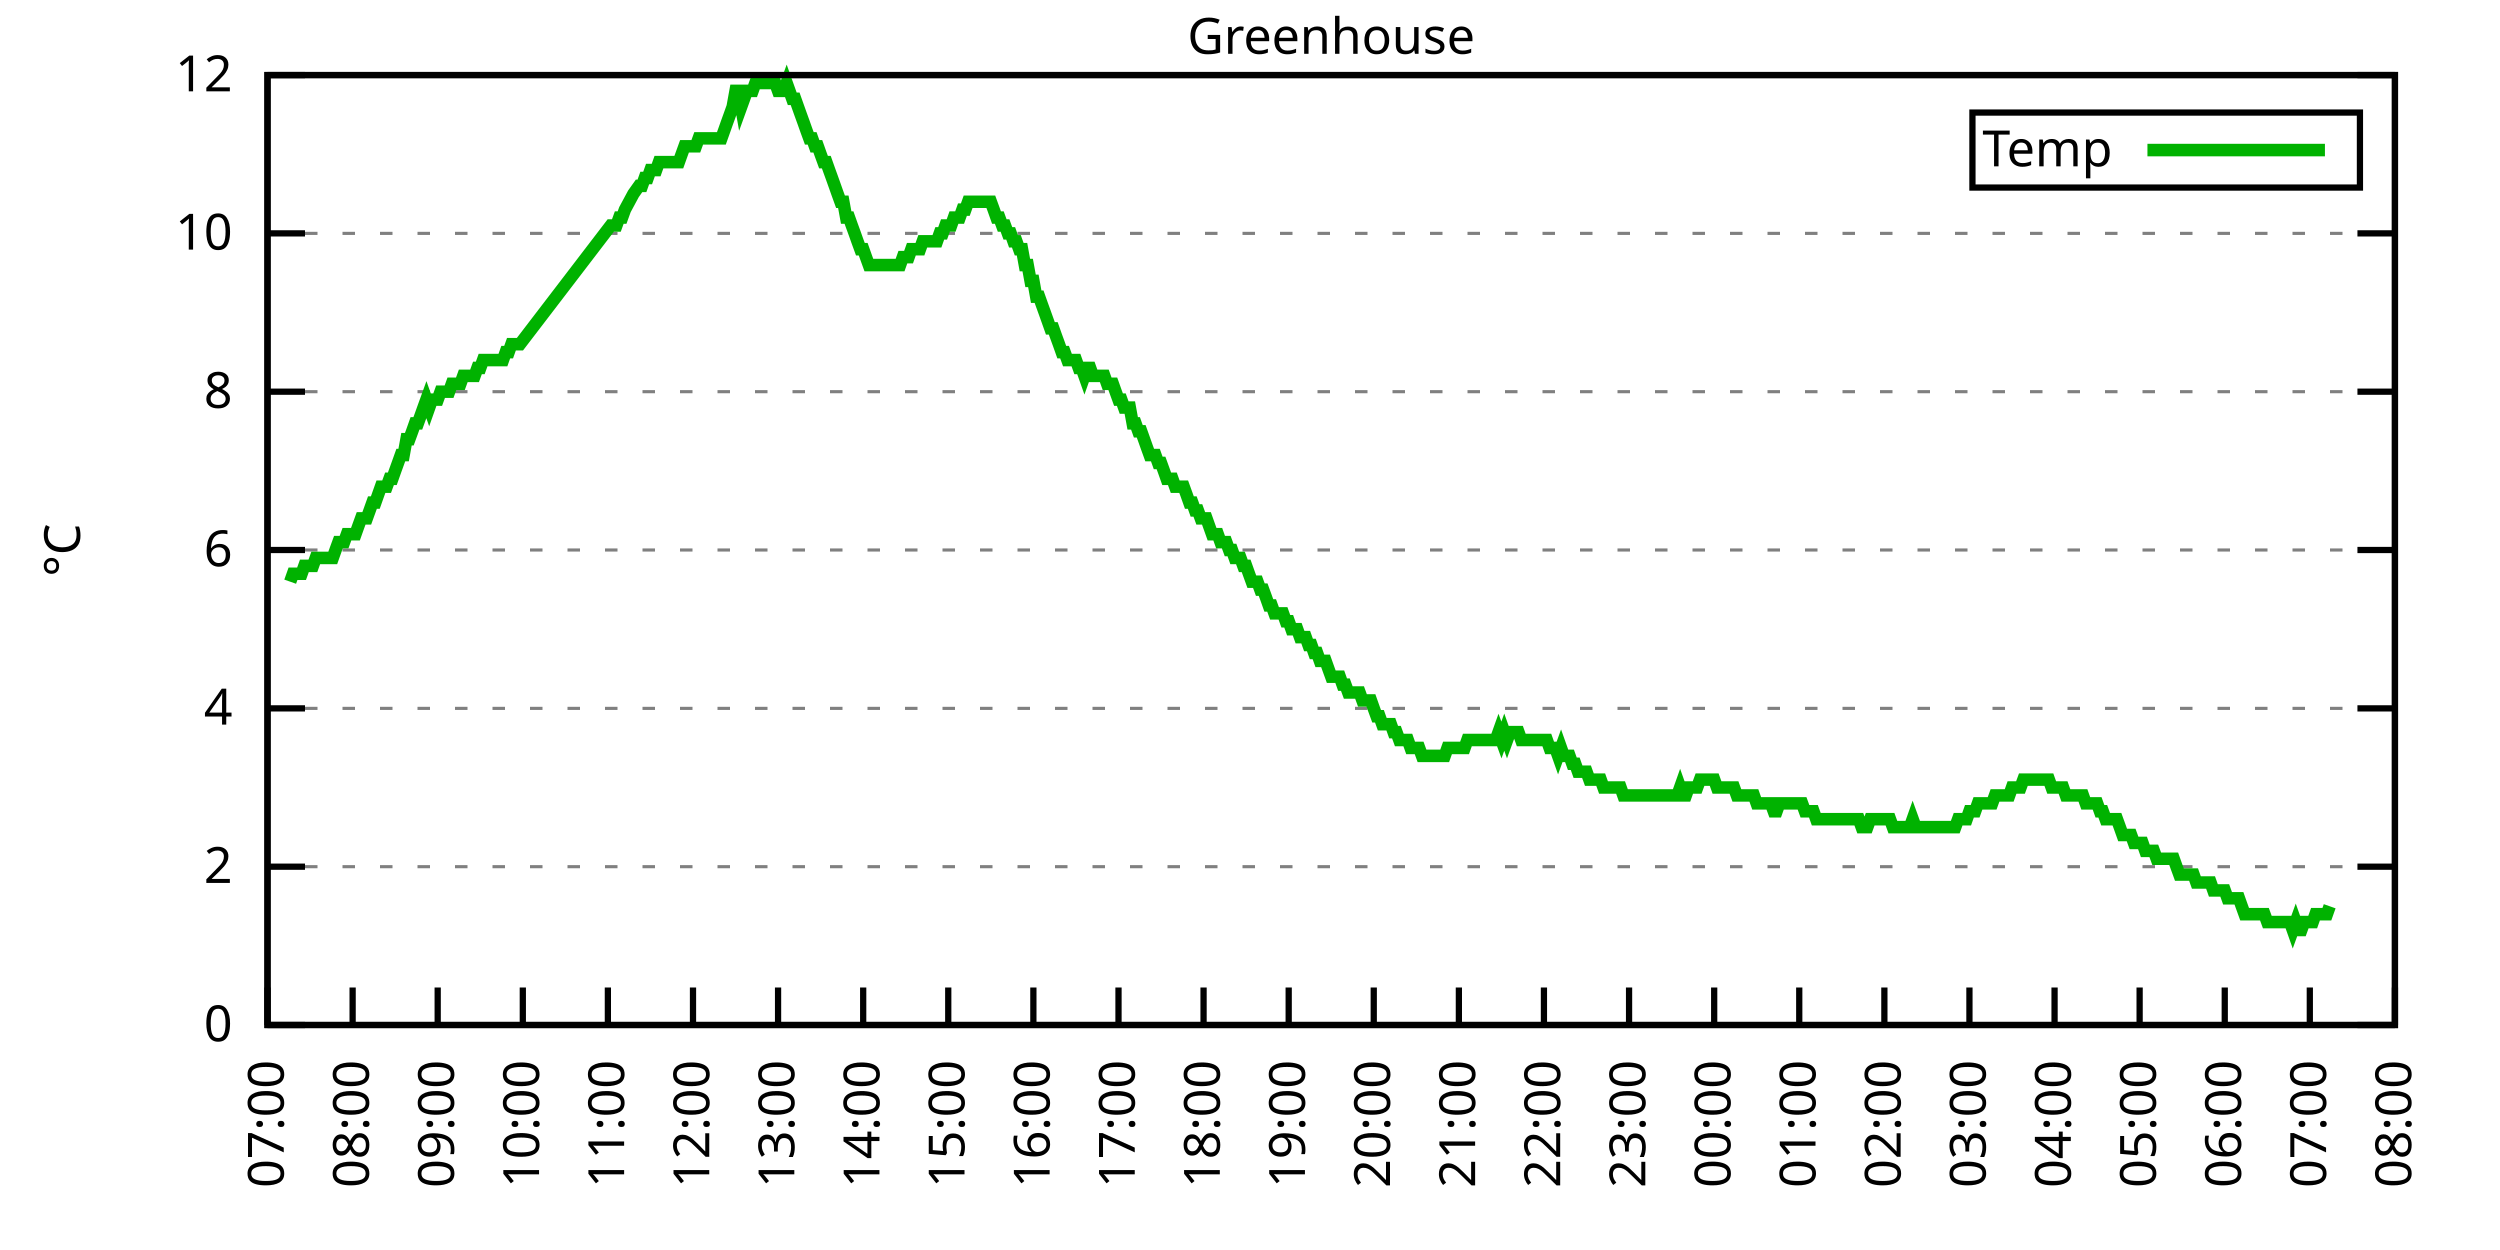
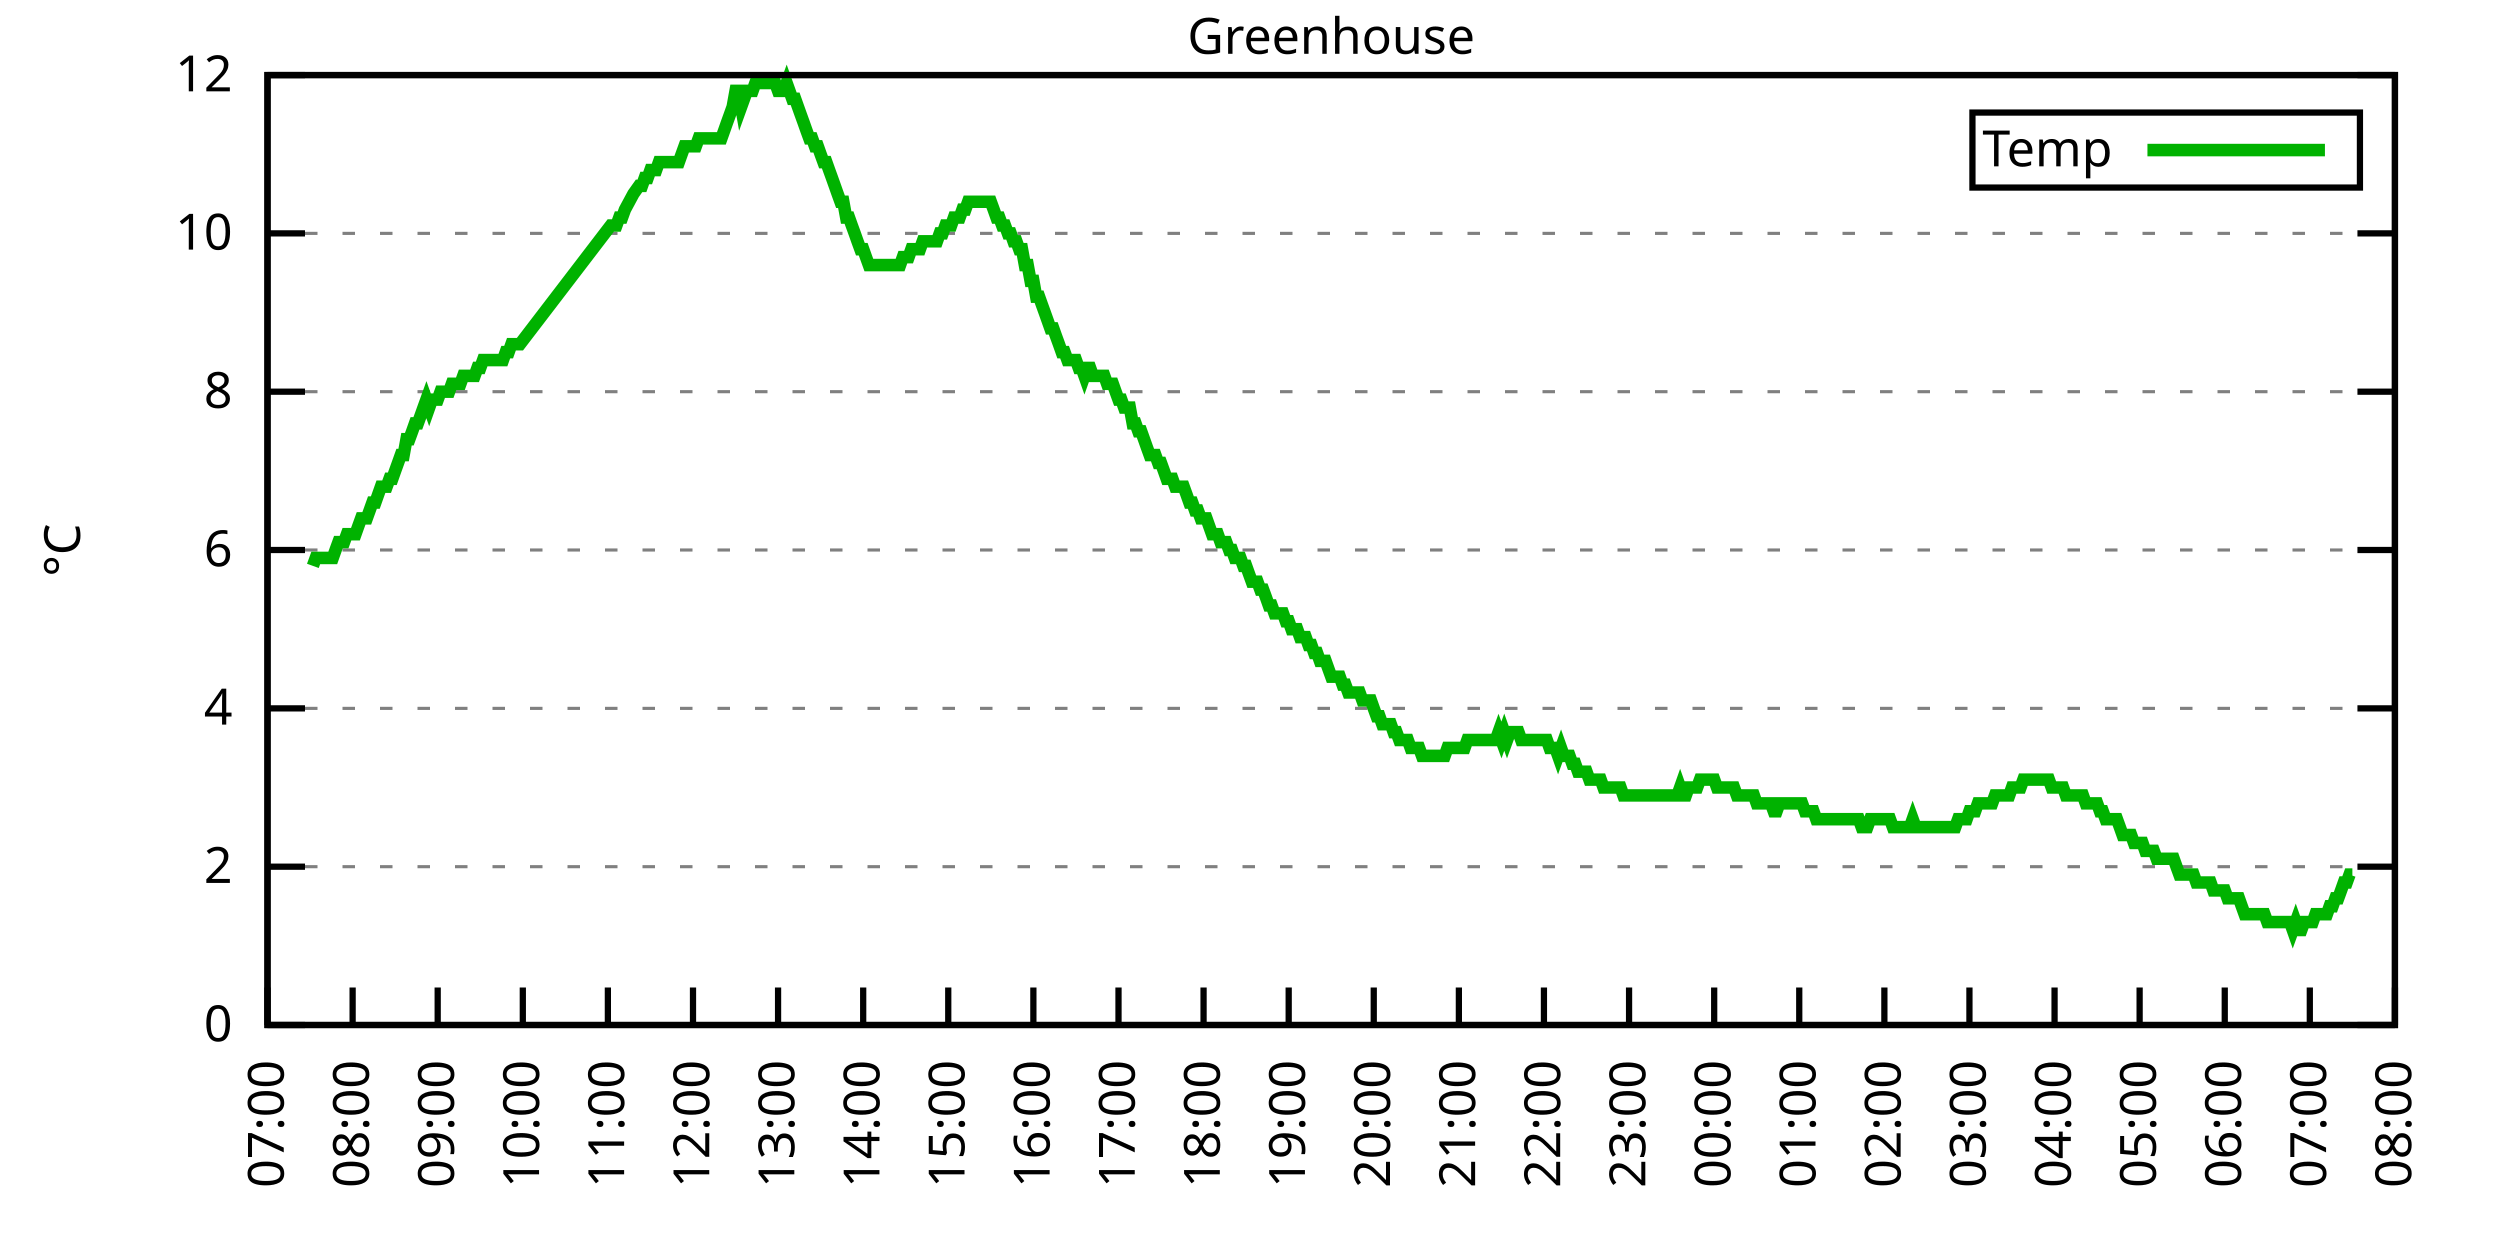
<svg xmlns="http://www.w3.org/2000/svg" xmlns:xlink="http://www.w3.org/1999/xlink" width="400" height="200" viewBox="0 0 400 200">
  <g id="gnuplot_canvas">
    <rect x="0" y="0" width="400" height="200" fill="none" />
    <defs>
      <circle id="gpDot" r="0.5" stroke-width="0.5" stroke="currentColor" />
      <path id="gpPt0" stroke-width="0.333" stroke="currentColor" d="M-1,0 h2 M0,-1 v2" />
      <path id="gpPt1" stroke-width="0.333" stroke="currentColor" d="M-1,-1 L1,1 M1,-1 L-1,1" />
      <path id="gpPt2" stroke-width="0.333" stroke="currentColor" d="M-1,0 L1,0 M0,-1 L0,1 M-1,-1 L1,1 M-1,1 L1,-1" />
      <rect id="gpPt3" stroke-width="0.333" stroke="currentColor" x="-1" y="-1" width="2" height="2" />
      <rect id="gpPt4" stroke-width="0.333" stroke="currentColor" fill="currentColor" x="-1" y="-1" width="2" height="2" />
      <circle id="gpPt5" stroke-width="0.333" stroke="currentColor" cx="0" cy="0" r="1" />
      <use xlink:href="#gpPt5" id="gpPt6" fill="currentColor" stroke="none" />
      <path id="gpPt7" stroke-width="0.333" stroke="currentColor" d="M0,-1.33 L-1.33,0.67 L1.33,0.67 z" />
      <use xlink:href="#gpPt7" id="gpPt8" fill="currentColor" stroke="none" />
      <use xlink:href="#gpPt7" id="gpPt9" stroke="currentColor" transform="rotate(180)" />
      <use xlink:href="#gpPt9" id="gpPt10" fill="currentColor" stroke="none" />
      <use xlink:href="#gpPt3" id="gpPt11" stroke="currentColor" transform="rotate(45)" />
      <use xlink:href="#gpPt11" id="gpPt12" fill="currentColor" stroke="none" />
      <path id="gpPt13" stroke-width="0.333" stroke="currentColor" d="M0,1.330 L1.265,0.411 L0.782,-1.067 L-0.782,-1.076 L-1.265,0.411 z" />
      <use xlink:href="#gpPt13" id="gpPt14" fill="currentColor" stroke="none" />
      <filter id="textbox" filterUnits="objectBoundingBox" x="0" y="0" height="1" width="1">
        <feFlood flood-color="white" flood-opacity="1" result="bgnd" />
        <feComposite in="SourceGraphic" in2="bgnd" operator="atop" />
      </filter>
      <filter id="greybox" filterUnits="objectBoundingBox" x="0" y="0" height="1" width="1">
        <feFlood flood-color="lightgrey" flood-opacity="1" result="grey" />
        <feComposite in="SourceGraphic" in2="grey" operator="atop" />
      </filter>
    </defs>
    <g fill="none" color="white" stroke="currentColor" stroke-width="1.00" stroke-linecap="butt" stroke-linejoin="miter">
</g>
    <g fill="none" color="black" stroke="currentColor" stroke-width="1.00" stroke-linecap="butt" stroke-linejoin="miter">
      <g stroke="none" shape-rendering="crispEdges">
        <polygon fill="rgb(255, 255, 255)" points="42.80,164.00 383.18,164.00 383.18,12.02 42.80,12.02 " />
      </g>
    </g>
    <g fill="none" color="black" stroke="currentColor" stroke-width="1.00" stroke-linecap="butt" stroke-linejoin="miter">
</g>
    <g fill="none" color="black" stroke="black" stroke-width="0.50" stroke-linecap="butt" stroke-linejoin="miter">
</g>
    <g fill="none" color="gray" stroke="currentColor" stroke-width="0.50" stroke-linecap="butt" stroke-linejoin="miter">
      <path stroke="gray" stroke-dasharray="2,4" class="gridline" d="M42.80,164.00 L383.19,164.00  " />
    </g>
    <g fill="none" color="gray" stroke="gray" stroke-width="1.00" stroke-linecap="butt" stroke-linejoin="miter">
</g>
    <g fill="none" color="black" stroke="currentColor" stroke-width="1.00" stroke-linecap="butt" stroke-linejoin="miter">
      <path stroke="black" d="M42.80,164.00 L48.80,164.00 M383.19,164.00 L377.19,164.00  " />
      <g transform="translate(37.20,166.60)" stroke="none" fill="black" font-family="Sans" font-size="8.00" text-anchor="end">
        <text>
          <tspan font-family="Sans"> 0</tspan>
        </text>
      </g>
    </g>
    <g fill="none" color="black" stroke="currentColor" stroke-width="1.00" stroke-linecap="butt" stroke-linejoin="miter">
</g>
    <g fill="none" color="black" stroke="black" stroke-width="0.50" stroke-linecap="butt" stroke-linejoin="miter">
</g>
    <g fill="none" color="gray" stroke="currentColor" stroke-width="0.50" stroke-linecap="butt" stroke-linejoin="miter">
      <path stroke="gray" stroke-dasharray="2,4" class="gridline" d="M42.80,138.67 L383.19,138.67  " />
    </g>
    <g fill="none" color="gray" stroke="gray" stroke-width="1.00" stroke-linecap="butt" stroke-linejoin="miter">
</g>
    <g fill="none" color="black" stroke="currentColor" stroke-width="1.00" stroke-linecap="butt" stroke-linejoin="miter">
      <path stroke="black" d="M42.80,138.67 L48.80,138.67 M383.19,138.67 L377.19,138.67  " />
      <g transform="translate(37.20,141.27)" stroke="none" fill="black" font-family="Sans" font-size="8.00" text-anchor="end">
        <text>
          <tspan font-family="Sans"> 2</tspan>
        </text>
      </g>
    </g>
    <g fill="none" color="black" stroke="currentColor" stroke-width="1.00" stroke-linecap="butt" stroke-linejoin="miter">
</g>
    <g fill="none" color="black" stroke="black" stroke-width="0.50" stroke-linecap="butt" stroke-linejoin="miter">
</g>
    <g fill="none" color="gray" stroke="currentColor" stroke-width="0.50" stroke-linecap="butt" stroke-linejoin="miter">
      <path stroke="gray" stroke-dasharray="2,4" class="gridline" d="M42.80,113.34 L383.19,113.34  " />
    </g>
    <g fill="none" color="gray" stroke="gray" stroke-width="1.00" stroke-linecap="butt" stroke-linejoin="miter">
</g>
    <g fill="none" color="black" stroke="currentColor" stroke-width="1.00" stroke-linecap="butt" stroke-linejoin="miter">
      <path stroke="black" d="M42.80,113.34 L48.80,113.34 M383.19,113.34 L377.19,113.34  " />
      <g transform="translate(37.20,115.94)" stroke="none" fill="black" font-family="Sans" font-size="8.00" text-anchor="end">
        <text>
          <tspan font-family="Sans"> 4</tspan>
        </text>
      </g>
    </g>
    <g fill="none" color="black" stroke="currentColor" stroke-width="1.00" stroke-linecap="butt" stroke-linejoin="miter">
</g>
    <g fill="none" color="black" stroke="black" stroke-width="0.50" stroke-linecap="butt" stroke-linejoin="miter">
</g>
    <g fill="none" color="gray" stroke="currentColor" stroke-width="0.50" stroke-linecap="butt" stroke-linejoin="miter">
      <path stroke="gray" stroke-dasharray="2,4" class="gridline" d="M42.80,88.00 L383.19,88.00  " />
    </g>
    <g fill="none" color="gray" stroke="gray" stroke-width="1.00" stroke-linecap="butt" stroke-linejoin="miter">
</g>
    <g fill="none" color="black" stroke="currentColor" stroke-width="1.00" stroke-linecap="butt" stroke-linejoin="miter">
      <path stroke="black" d="M42.80,88.00 L48.80,88.00 M383.19,88.00 L377.19,88.00  " />
      <g transform="translate(37.20,90.60)" stroke="none" fill="black" font-family="Sans" font-size="8.00" text-anchor="end">
        <text>
          <tspan font-family="Sans"> 6</tspan>
        </text>
      </g>
    </g>
    <g fill="none" color="black" stroke="currentColor" stroke-width="1.00" stroke-linecap="butt" stroke-linejoin="miter">
</g>
    <g fill="none" color="black" stroke="black" stroke-width="0.50" stroke-linecap="butt" stroke-linejoin="miter">
</g>
    <g fill="none" color="gray" stroke="currentColor" stroke-width="0.50" stroke-linecap="butt" stroke-linejoin="miter">
      <path stroke="gray" stroke-dasharray="2,4" class="gridline" d="M42.80,62.67 L383.19,62.67  " />
    </g>
    <g fill="none" color="gray" stroke="gray" stroke-width="1.00" stroke-linecap="butt" stroke-linejoin="miter">
</g>
    <g fill="none" color="black" stroke="currentColor" stroke-width="1.00" stroke-linecap="butt" stroke-linejoin="miter">
      <path stroke="black" d="M42.80,62.67 L48.80,62.67 M383.19,62.67 L377.19,62.67  " />
      <g transform="translate(37.20,65.27)" stroke="none" fill="black" font-family="Sans" font-size="8.00" text-anchor="end">
        <text>
          <tspan font-family="Sans"> 8</tspan>
        </text>
      </g>
    </g>
    <g fill="none" color="black" stroke="currentColor" stroke-width="1.00" stroke-linecap="butt" stroke-linejoin="miter">
</g>
    <g fill="none" color="black" stroke="black" stroke-width="0.50" stroke-linecap="butt" stroke-linejoin="miter">
</g>
    <g fill="none" color="gray" stroke="currentColor" stroke-width="0.50" stroke-linecap="butt" stroke-linejoin="miter">
      <path stroke="gray" stroke-dasharray="2,4" class="gridline" d="M42.80,37.34 L383.19,37.34  " />
    </g>
    <g fill="none" color="gray" stroke="gray" stroke-width="1.00" stroke-linecap="butt" stroke-linejoin="miter">
</g>
    <g fill="none" color="black" stroke="currentColor" stroke-width="1.00" stroke-linecap="butt" stroke-linejoin="miter">
      <path stroke="black" d="M42.80,37.34 L48.80,37.34 M383.19,37.34 L377.19,37.34  " />
      <g transform="translate(37.20,39.94)" stroke="none" fill="black" font-family="Sans" font-size="8.00" text-anchor="end">
        <text>
          <tspan font-family="Sans"> 10</tspan>
        </text>
      </g>
    </g>
    <g fill="none" color="black" stroke="currentColor" stroke-width="1.00" stroke-linecap="butt" stroke-linejoin="miter">
</g>
    <g fill="none" color="black" stroke="black" stroke-width="0.50" stroke-linecap="butt" stroke-linejoin="miter">
</g>
    <g fill="none" color="gray" stroke="currentColor" stroke-width="0.50" stroke-linecap="butt" stroke-linejoin="miter">
      <path stroke="gray" stroke-dasharray="2,4" class="gridline" d="M42.80,12.01 L383.19,12.01  " />
    </g>
    <g fill="none" color="gray" stroke="gray" stroke-width="1.00" stroke-linecap="butt" stroke-linejoin="miter">
</g>
    <g fill="none" color="black" stroke="currentColor" stroke-width="1.00" stroke-linecap="butt" stroke-linejoin="miter">
      <path stroke="black" d="M42.80,12.01 L48.80,12.01 M383.19,12.01 L377.19,12.01  " />
      <g transform="translate(37.20,14.61)" stroke="none" fill="black" font-family="Sans" font-size="8.00" text-anchor="end">
        <text>
          <tspan font-family="Sans"> 12</tspan>
        </text>
      </g>
    </g>
    <g fill="none" color="black" stroke="currentColor" stroke-width="1.00" stroke-linecap="butt" stroke-linejoin="miter">
      <path stroke="black" d="M42.80,164.00 L42.80,158.00  " />
      <g transform="translate(45.40,169.60) rotate(270.00)" stroke="none" fill="black" font-family="Sans" font-size="8.00" text-anchor="end">
        <text>
          <tspan font-family="Sans">07:00</tspan>
        </text>
      </g>
    </g>
    <g fill="none" color="black" stroke="currentColor" stroke-width="1.00" stroke-linecap="butt" stroke-linejoin="miter">
      <path stroke="black" d="M56.42,164.00 L56.42,158.00  " />
      <g transform="translate(59.02,169.60) rotate(270.00)" stroke="none" fill="black" font-family="Sans" font-size="8.00" text-anchor="end">
        <text>
          <tspan font-family="Sans">08:00</tspan>
        </text>
      </g>
    </g>
    <g fill="none" color="black" stroke="currentColor" stroke-width="1.00" stroke-linecap="butt" stroke-linejoin="miter">
      <path stroke="black" d="M70.03,164.00 L70.03,158.00  " />
      <g transform="translate(72.63,169.60) rotate(270.00)" stroke="none" fill="black" font-family="Sans" font-size="8.00" text-anchor="end">
        <text>
          <tspan font-family="Sans">09:00</tspan>
        </text>
      </g>
    </g>
    <g fill="none" color="black" stroke="currentColor" stroke-width="1.00" stroke-linecap="butt" stroke-linejoin="miter">
      <path stroke="black" d="M83.65,164.00 L83.65,158.00  " />
      <g transform="translate(86.25,169.60) rotate(270.00)" stroke="none" fill="black" font-family="Sans" font-size="8.00" text-anchor="end">
        <text>
          <tspan font-family="Sans">10:00</tspan>
        </text>
      </g>
    </g>
    <g fill="none" color="black" stroke="currentColor" stroke-width="1.00" stroke-linecap="butt" stroke-linejoin="miter">
      <path stroke="black" d="M97.26,164.00 L97.26,158.00  " />
      <g transform="translate(99.86,169.60) rotate(270.00)" stroke="none" fill="black" font-family="Sans" font-size="8.00" text-anchor="end">
        <text>
          <tspan font-family="Sans">11:00</tspan>
        </text>
      </g>
    </g>
    <g fill="none" color="black" stroke="currentColor" stroke-width="1.00" stroke-linecap="butt" stroke-linejoin="miter">
      <path stroke="black" d="M110.88,164.00 L110.88,158.00  " />
      <g transform="translate(113.48,169.60) rotate(270.00)" stroke="none" fill="black" font-family="Sans" font-size="8.00" text-anchor="end">
        <text>
          <tspan font-family="Sans">12:00</tspan>
        </text>
      </g>
    </g>
    <g fill="none" color="black" stroke="currentColor" stroke-width="1.00" stroke-linecap="butt" stroke-linejoin="miter">
      <path stroke="black" d="M124.49,164.00 L124.49,158.00  " />
      <g transform="translate(127.09,169.60) rotate(270.00)" stroke="none" fill="black" font-family="Sans" font-size="8.00" text-anchor="end">
        <text>
          <tspan font-family="Sans">13:00</tspan>
        </text>
      </g>
    </g>
    <g fill="none" color="black" stroke="currentColor" stroke-width="1.00" stroke-linecap="butt" stroke-linejoin="miter">
      <path stroke="black" d="M138.11,164.00 L138.11,158.00  " />
      <g transform="translate(140.71,169.60) rotate(270.00)" stroke="none" fill="black" font-family="Sans" font-size="8.00" text-anchor="end">
        <text>
          <tspan font-family="Sans">14:00</tspan>
        </text>
      </g>
    </g>
    <g fill="none" color="black" stroke="currentColor" stroke-width="1.00" stroke-linecap="butt" stroke-linejoin="miter">
      <path stroke="black" d="M151.72,164.00 L151.72,158.00  " />
      <g transform="translate(154.32,169.60) rotate(270.00)" stroke="none" fill="black" font-family="Sans" font-size="8.00" text-anchor="end">
        <text>
          <tspan font-family="Sans">15:00</tspan>
        </text>
      </g>
    </g>
    <g fill="none" color="black" stroke="currentColor" stroke-width="1.00" stroke-linecap="butt" stroke-linejoin="miter">
      <path stroke="black" d="M165.34,164.00 L165.34,158.00  " />
      <g transform="translate(167.94,169.60) rotate(270.00)" stroke="none" fill="black" font-family="Sans" font-size="8.00" text-anchor="end">
        <text>
          <tspan font-family="Sans">16:00</tspan>
        </text>
      </g>
    </g>
    <g fill="none" color="black" stroke="currentColor" stroke-width="1.00" stroke-linecap="butt" stroke-linejoin="miter">
      <path stroke="black" d="M178.96,164.00 L178.96,158.00  " />
      <g transform="translate(181.56,169.60) rotate(270.00)" stroke="none" fill="black" font-family="Sans" font-size="8.00" text-anchor="end">
        <text>
          <tspan font-family="Sans">17:00</tspan>
        </text>
      </g>
    </g>
    <g fill="none" color="black" stroke="currentColor" stroke-width="1.00" stroke-linecap="butt" stroke-linejoin="miter">
      <path stroke="black" d="M192.57,164.00 L192.57,158.00  " />
      <g transform="translate(195.17,169.60) rotate(270.00)" stroke="none" fill="black" font-family="Sans" font-size="8.00" text-anchor="end">
        <text>
          <tspan font-family="Sans">18:00</tspan>
        </text>
      </g>
    </g>
    <g fill="none" color="black" stroke="currentColor" stroke-width="1.00" stroke-linecap="butt" stroke-linejoin="miter">
      <path stroke="black" d="M206.19,164.00 L206.19,158.00  " />
      <g transform="translate(208.79,169.60) rotate(270.00)" stroke="none" fill="black" font-family="Sans" font-size="8.00" text-anchor="end">
        <text>
          <tspan font-family="Sans">19:00</tspan>
        </text>
      </g>
    </g>
    <g fill="none" color="black" stroke="currentColor" stroke-width="1.00" stroke-linecap="butt" stroke-linejoin="miter">
      <path stroke="black" d="M219.80,164.00 L219.80,158.00  " />
      <g transform="translate(222.40,169.60) rotate(270.00)" stroke="none" fill="black" font-family="Sans" font-size="8.00" text-anchor="end">
        <text>
          <tspan font-family="Sans">20:00</tspan>
        </text>
      </g>
    </g>
    <g fill="none" color="black" stroke="currentColor" stroke-width="1.00" stroke-linecap="butt" stroke-linejoin="miter">
      <path stroke="black" d="M233.42,164.00 L233.42,158.00  " />
      <g transform="translate(236.02,169.60) rotate(270.00)" stroke="none" fill="black" font-family="Sans" font-size="8.00" text-anchor="end">
        <text>
          <tspan font-family="Sans">21:00</tspan>
        </text>
      </g>
    </g>
    <g fill="none" color="black" stroke="currentColor" stroke-width="1.00" stroke-linecap="butt" stroke-linejoin="miter">
      <path stroke="black" d="M247.03,164.00 L247.03,158.00  " />
      <g transform="translate(249.63,169.60) rotate(270.00)" stroke="none" fill="black" font-family="Sans" font-size="8.00" text-anchor="end">
        <text>
          <tspan font-family="Sans">22:00</tspan>
        </text>
      </g>
    </g>
    <g fill="none" color="black" stroke="currentColor" stroke-width="1.00" stroke-linecap="butt" stroke-linejoin="miter">
      <path stroke="black" d="M260.65,164.00 L260.65,158.00  " />
      <g transform="translate(263.25,169.60) rotate(270.00)" stroke="none" fill="black" font-family="Sans" font-size="8.00" text-anchor="end">
        <text>
          <tspan font-family="Sans">23:00</tspan>
        </text>
      </g>
    </g>
    <g fill="none" color="black" stroke="currentColor" stroke-width="1.00" stroke-linecap="butt" stroke-linejoin="miter">
      <path stroke="black" d="M274.27,164.00 L274.27,158.00  " />
      <g transform="translate(276.87,169.60) rotate(270.00)" stroke="none" fill="black" font-family="Sans" font-size="8.00" text-anchor="end">
        <text>
          <tspan font-family="Sans">00:00</tspan>
        </text>
      </g>
    </g>
    <g fill="none" color="black" stroke="currentColor" stroke-width="1.00" stroke-linecap="butt" stroke-linejoin="miter">
      <path stroke="black" d="M287.88,164.00 L287.88,158.00  " />
      <g transform="translate(290.48,169.60) rotate(270.00)" stroke="none" fill="black" font-family="Sans" font-size="8.00" text-anchor="end">
        <text>
          <tspan font-family="Sans">01:00</tspan>
        </text>
      </g>
    </g>
    <g fill="none" color="black" stroke="currentColor" stroke-width="1.00" stroke-linecap="butt" stroke-linejoin="miter">
      <path stroke="black" d="M301.50,164.00 L301.50,158.00  " />
      <g transform="translate(304.10,169.60) rotate(270.00)" stroke="none" fill="black" font-family="Sans" font-size="8.00" text-anchor="end">
        <text>
          <tspan font-family="Sans">02:00</tspan>
        </text>
      </g>
    </g>
    <g fill="none" color="black" stroke="currentColor" stroke-width="1.00" stroke-linecap="butt" stroke-linejoin="miter">
      <path stroke="black" d="M315.11,164.00 L315.11,158.00  " />
      <g transform="translate(317.71,169.60) rotate(270.00)" stroke="none" fill="black" font-family="Sans" font-size="8.00" text-anchor="end">
        <text>
          <tspan font-family="Sans">03:00</tspan>
        </text>
      </g>
    </g>
    <g fill="none" color="black" stroke="currentColor" stroke-width="1.00" stroke-linecap="butt" stroke-linejoin="miter">
      <path stroke="black" d="M328.73,164.00 L328.73,158.00  " />
      <g transform="translate(331.33,169.60) rotate(270.00)" stroke="none" fill="black" font-family="Sans" font-size="8.00" text-anchor="end">
        <text>
          <tspan font-family="Sans">04:00</tspan>
        </text>
      </g>
    </g>
    <g fill="none" color="black" stroke="currentColor" stroke-width="1.00" stroke-linecap="butt" stroke-linejoin="miter">
      <path stroke="black" d="M342.34,164.00 L342.34,158.00  " />
      <g transform="translate(344.94,169.60) rotate(270.00)" stroke="none" fill="black" font-family="Sans" font-size="8.00" text-anchor="end">
        <text>
          <tspan font-family="Sans">05:00</tspan>
        </text>
      </g>
    </g>
    <g fill="none" color="black" stroke="currentColor" stroke-width="1.00" stroke-linecap="butt" stroke-linejoin="miter">
      <path stroke="black" d="M355.96,164.00 L355.96,158.00  " />
      <g transform="translate(358.56,169.60) rotate(270.00)" stroke="none" fill="black" font-family="Sans" font-size="8.00" text-anchor="end">
        <text>
          <tspan font-family="Sans">06:00</tspan>
        </text>
      </g>
    </g>
    <g fill="none" color="black" stroke="currentColor" stroke-width="1.00" stroke-linecap="butt" stroke-linejoin="miter">
      <path stroke="black" d="M369.57,164.00 L369.57,158.00  " />
      <g transform="translate(372.17,169.60) rotate(270.00)" stroke="none" fill="black" font-family="Sans" font-size="8.00" text-anchor="end">
        <text>
          <tspan font-family="Sans">07:00</tspan>
        </text>
      </g>
    </g>
    <g fill="none" color="black" stroke="currentColor" stroke-width="1.00" stroke-linecap="butt" stroke-linejoin="miter">
      <path stroke="black" d="M383.19,164.00 L383.19,158.00  " />
      <g transform="translate(385.79,169.60) rotate(270.00)" stroke="none" fill="black" font-family="Sans" font-size="8.00" text-anchor="end">
        <text>
          <tspan font-family="Sans">08:00</tspan>
        </text>
      </g>
    </g>
    <g fill="none" color="black" stroke="currentColor" stroke-width="1.00" stroke-linecap="butt" stroke-linejoin="miter">
</g>
    <g fill="none" color="black" stroke="currentColor" stroke-width="1.00" stroke-linecap="butt" stroke-linejoin="miter">
      <path stroke="black" d="M42.80,12.01 L42.80,164.00 L383.19,164.00 L383.19,12.01 L42.80,12.01 Z  " />
    </g>
    <g fill="none" color="black" stroke="currentColor" stroke-width="1.00" stroke-linecap="butt" stroke-linejoin="miter">
</g>
    <g fill="none" color="black" stroke="currentColor" stroke-width="1.00" stroke-linecap="butt" stroke-linejoin="miter">
      <path stroke="black" d="M315.59,30.01 L315.59,18.01 L377.59,18.01 L377.59,30.01 L315.59,30.01 Z  " />
    </g>
    <g id="Greenhouse_plot_1">
      <g fill="none" color="white" stroke="black" stroke-width="2.00" stroke-linecap="butt" stroke-linejoin="miter">
</g>
      <g fill="none" color="black" stroke="currentColor" stroke-width="2.00" stroke-linecap="butt" stroke-linejoin="miter">
        <g transform="translate(337.99,26.61)" stroke="none" fill="black" font-family="Sans" font-size="8.00" text-anchor="end">
          <text>
            <tspan font-family="Sans">Temp</tspan>
          </text>
        </g>
      </g>
      <g fill="none" color="black" stroke="currentColor" stroke-width="2.00" stroke-linecap="butt" stroke-linejoin="miter">
-         <path stroke="rgb(  0, 178,   0)" d="M343.59,24.01 L371.99,24.01 M46.43,93.07 L46.88,91.80 L47.34,91.80 L47.79,91.80 L48.25,91.80 L48.70,90.54   L49.15,90.54 L49.61,90.54 L50.06,90.54 L50.52,89.27 L50.97,89.27 L51.42,89.27 L51.88,89.27 L52.33,89.27   L52.78,89.27 L53.24,89.27 L53.69,88.00 L54.15,86.74 L54.60,86.74 L55.05,86.74 L55.51,85.47 L55.96,85.47   L56.42,85.47 L56.87,85.47 L57.32,84.21 L57.78,82.94 L58.23,82.94 L58.68,82.94 L59.14,81.67 L59.59,80.41   L60.05,80.41 L60.50,79.14 L60.95,77.87 L61.41,77.87 L61.86,77.87 L62.32,76.61 L62.77,76.61 L63.22,75.34   L63.68,74.07 L64.13,72.81 L64.58,72.81 L65.04,70.27 L65.49,70.27 L65.95,69.01 L66.40,67.74 L66.85,67.74   L67.31,66.47 L67.76,65.21 L68.22,63.94 L68.67,65.21 L69.12,63.94 L69.58,63.94 L70.03,63.94 L70.49,62.67   L70.94,62.67 L71.39,62.67 L71.85,62.67 L72.30,61.41 L72.75,61.41 L73.21,61.41 L73.66,61.41 L74.12,60.14   L74.57,60.14 L75.02,60.14 L75.48,60.14 L75.93,60.14 L76.39,58.87 L76.84,58.87 L77.29,57.61 L77.75,57.61   L78.20,57.61 L78.65,57.61 L79.11,57.61 L79.56,57.61 L80.02,57.61 L80.47,57.61 L80.92,56.34 L81.38,56.34   L81.83,55.07 L82.29,55.07 L82.74,55.07 L83.19,55.07 L97.72,36.08 L98.62,36.08 L99.08,34.81 L99.53,34.81   L99.99,33.54 L101.35,31.01 L102.25,29.74 L102.71,29.74 L103.16,28.48 L103.62,28.48 L104.07,27.21 L104.52,27.21   L104.98,27.21 L105.43,25.94 L105.89,25.94 L106.34,25.94 L106.79,25.94 L107.25,25.94 L107.70,25.94 L108.15,25.94   L108.61,25.94 L109.06,24.68 L109.52,23.41 L109.97,23.41 L110.42,23.41 L110.88,23.41 L111.33,23.41 L111.79,22.14   L112.24,22.14 L112.69,22.14 L113.15,22.14 L113.60,22.14 L114.05,22.14 L114.51,22.14 L114.96,22.14 L115.42,22.14   L115.87,20.88 L116.32,19.61 L116.78,18.34 L117.23,17.08 L117.69,14.54 L118.14,14.54 L118.59,17.08 L119.05,15.81   L119.50,14.54 L119.96,14.54 L120.41,14.54 L120.86,13.28 L121.32,13.28 L121.77,13.28 L122.22,13.28 L122.68,13.28   L123.13,13.28 L123.59,13.28 L124.04,13.28 L124.49,14.54 L124.95,14.54 L125.40,14.54 L125.86,13.28 L126.31,14.54   L126.76,15.81 L127.22,15.81 L127.67,17.08 L128.12,18.34 L128.58,19.61 L129.03,20.88 L129.49,22.14 L129.94,22.14   L130.39,23.41 L130.85,23.41 L131.30,24.68 L131.76,25.94 L132.21,25.94 L132.66,27.21 L133.12,28.48 L133.57,29.74   L134.02,31.01 L134.48,32.28 L134.93,32.28 L135.39,34.81 L135.84,34.81 L136.29,36.08 L136.75,37.34 L137.20,38.61   L137.66,39.87 L138.11,39.87 L138.56,41.14 L139.02,42.41 L139.47,42.41 L139.92,42.41 L140.38,42.41 L140.83,42.41   L141.29,42.41 L141.74,42.41 L142.19,42.41 L142.65,42.41 L143.10,42.41 L143.56,42.41 L144.01,42.41 L144.46,41.14   L144.92,41.14 L145.37,41.14 L145.82,39.87 L146.28,39.87 L146.73,39.87 L147.19,39.87 L147.64,38.61 L148.09,38.61   L148.55,38.61 L149.00,38.61 L149.46,38.61 L149.91,38.61 L150.36,37.34 L150.82,37.34 L151.27,36.08 L151.72,36.08   L152.18,36.08 L152.63,34.81 L153.09,34.81 L153.54,34.81 L153.99,33.54 L154.45,33.54 L154.90,32.28 L155.36,32.28   L155.81,32.28 L156.26,32.28 L156.72,32.28 L157.17,32.28 L157.62,32.28 L158.08,32.28 L158.53,32.28 L158.99,33.54   L159.44,34.81 L159.89,34.81 L160.35,36.08 L160.80,36.08 L161.26,37.34 L161.71,37.34 L162.16,38.61 L162.62,38.61   L163.07,39.87 L163.52,39.87 L163.98,42.41 L164.43,42.41 L164.89,44.94 L165.34,44.94 L165.79,47.47 L166.25,47.47   L166.70,48.74 L167.16,50.01 L167.61,51.27 L168.06,52.54 L168.52,52.54 L168.97,53.81 L169.43,55.07 L169.88,56.34   L170.33,56.34 L170.79,57.61 L171.24,57.61 L171.69,57.61 L172.15,57.61 L172.60,58.87 L173.06,58.87 L173.51,60.14   L173.96,58.87 L174.42,58.87 L174.87,60.14 L175.33,60.14 L175.78,60.14 L176.23,60.14 L176.69,60.14 L177.14,61.41   L177.59,61.41 L178.05,61.41 L178.50,62.67 L178.96,63.94 L179.41,63.94 L179.86,65.21 L180.32,65.21 L180.77,65.21   L181.23,67.74 L181.68,67.74 L182.13,69.01 L182.59,69.01 L183.04,70.27 L183.49,71.54 L183.95,72.81 L184.40,72.81   L184.86,72.81 L185.31,74.07 L185.76,74.07 L186.22,75.34 L186.67,76.61 L187.13,76.61 L187.58,76.61 L188.03,77.87   L188.49,77.87 L188.94,77.87 L189.39,77.87 L189.85,79.14 L190.30,80.41 L190.76,80.41 L191.21,81.67 L191.66,81.67   L192.12,82.94 L192.57,82.94 L193.03,82.94 L193.48,84.21 L193.93,85.47 L194.39,85.47 L194.84,85.47 L195.29,86.74   L195.75,86.74 L196.20,86.74 L196.66,88.00 L197.11,88.00 L197.56,89.27 L198.02,89.27 L198.47,89.27 L198.93,90.54   L199.38,90.54 L199.83,91.80 L200.29,93.07 L200.74,93.07 L201.19,93.07 L201.65,94.34 L202.10,94.34 L202.56,95.60   L203.01,96.87 L203.46,96.87 L203.92,98.14 L204.37,98.14 L204.83,98.14 L205.28,98.14 L205.73,99.40 L206.19,99.40   L206.64,100.67 L207.09,100.67 L207.55,100.67 L208.00,101.94 L208.46,101.94 L208.91,101.94 L209.36,103.20 L209.82,103.20   L210.27,104.47 L210.73,104.47 L211.18,105.74 L211.63,105.74 L212.09,105.74 L212.54,107.00 L213.00,108.27 L213.45,108.27   L213.90,108.27 L214.36,108.27 L214.81,109.54 L215.26,109.54 L215.72,110.80 L216.17,110.80 L216.63,110.80 L217.08,110.80   L217.53,110.80 L217.99,112.07 L218.44,112.07 L218.90,112.07 L219.35,112.07 L219.80,113.34 L220.26,114.60 L220.71,114.60   L221.16,115.87 L221.62,115.87 L222.07,115.87 L222.53,115.87 L222.98,117.14 L223.43,117.14 L223.89,118.40 L224.34,118.40   L224.80,118.40 L225.25,118.40 L225.70,119.67 L226.16,119.67 L226.61,119.67 L227.06,119.67 L227.52,120.94 L227.97,120.94   L228.43,120.94 L228.88,120.94 L229.33,120.94 L229.79,120.94 L230.24,120.94 L230.70,120.94 L231.15,120.94 L231.60,119.67   L232.06,119.67 L232.51,119.67 L232.96,119.67 L233.42,119.67 L233.87,119.67 L234.33,119.67 L234.78,118.40 L235.23,118.40   L235.69,118.40 L236.14,118.40 L236.60,118.40 L237.05,118.40 L237.50,118.40 L237.96,118.40 L238.41,118.40 L238.86,118.40   L239.32,118.40 L239.77,117.14 L240.23,118.40 L240.68,117.14 L241.13,118.40 L241.59,117.14 L242.04,117.14 L242.50,117.14   L242.95,117.14 L243.40,118.40 L243.86,118.40 L244.31,118.40 L244.76,118.40 L245.22,118.40 L245.67,118.40 L246.13,118.40   L246.58,118.40 L247.03,118.40 L247.49,118.40 L247.94,119.67 L248.40,119.67 L248.85,119.67 L249.30,120.94 L249.76,119.67   L250.21,120.94 L250.66,120.94 L251.12,120.94 L251.57,122.20 L252.03,122.20 L252.48,123.47 L252.93,123.47 L253.39,123.47   L253.84,123.47 L254.30,124.74 L254.75,124.74 L255.20,124.74 L255.66,124.74 L256.11,124.74 L256.56,126.00 L257.02,126.00   L257.47,126.00 L257.93,126.00 L258.38,126.00 L258.83,126.00 L259.29,126.00 L259.74,127.27 L260.20,127.27 L260.65,127.27   L261.10,127.27 L261.56,127.27 L262.01,127.27 L262.47,127.27 L262.92,127.27 L263.37,127.27 L263.83,127.27 L264.28,127.27   L264.73,127.27 L265.19,127.27 L265.64,127.27 L266.10,127.27 L266.55,127.27 L267.00,127.27 L267.46,127.27 L267.91,127.27   L268.37,127.27 L268.82,126.00 L269.27,127.27 L269.73,127.27 L270.18,126.00 L270.63,126.00 L271.09,126.00 L271.54,126.00   L272.00,124.74 L272.45,124.74 L272.90,124.74 L273.36,124.74 L273.81,124.74 L274.27,124.74 L274.72,126.00 L275.17,126.00   L275.63,126.00 L276.08,126.00 L276.53,126.00 L276.99,126.00 L277.44,126.00 L277.90,127.27 L278.35,127.27 L278.80,127.27   L279.26,127.27 L279.71,127.27 L280.17,127.27 L280.62,127.27 L281.07,128.54 L281.53,128.54 L281.98,128.54 L282.43,128.54   L282.89,128.54 L283.34,128.54 L283.80,129.80 L284.25,129.80 L284.70,128.54 L285.16,128.54 L285.61,128.54 L286.07,128.54   L286.52,128.54 L286.97,128.54 L287.43,128.54 L287.88,128.54 L288.33,128.54 L288.79,129.80 L289.24,129.80 L289.70,129.80   L290.15,129.80 L290.60,131.07 L291.06,131.07 L291.51,131.07 L291.97,131.07 L292.42,131.07 L292.87,131.07 L293.33,131.07   L293.78,131.07 L294.23,131.07 L294.69,131.07 L295.14,131.07 L295.60,131.07 L296.05,131.07 L296.50,131.07 L296.96,131.07   L297.41,131.07 L297.87,132.34 L298.32,132.34 L298.77,132.34 L299.23,131.07 L299.68,131.07 L300.13,131.07 L300.59,131.07   L301.04,131.07 L301.50,131.07 L301.95,131.07 L302.40,131.07 L302.86,132.34 L303.31,132.34 L303.77,132.34 L304.22,132.34   L304.67,132.34 L305.13,132.34 L305.58,132.34 L306.03,131.07 L306.49,132.34 L306.94,132.34 L307.40,132.34 L307.85,132.34   L308.30,132.34 L308.76,132.34 L309.21,132.34 L309.67,132.34 L310.12,132.34 L310.57,132.34 L311.03,132.34 L311.48,132.34   L311.94,132.34 L312.39,132.34 L312.84,132.34 L313.30,131.07 L313.75,131.07 L314.20,131.07 L314.66,131.07 L315.11,129.80   L315.57,129.80 L316.02,129.80 L316.47,128.54 L316.93,128.54 L317.38,128.54 L317.84,128.54 L318.29,128.54 L318.74,128.54   L319.20,127.27 L319.65,127.27 L320.10,127.27 L320.56,127.27 L321.01,127.27 L321.47,127.27 L321.92,126.00 L322.37,126.00   L322.83,126.00 L323.28,126.00 L323.74,124.74 L324.19,124.74 L324.64,124.74 L325.10,124.74 L325.55,124.74 L326.00,124.74   L326.46,124.74 L326.91,124.74 L327.37,124.74 L327.82,124.74 L328.27,126.00 L328.73,126.00 L329.18,126.00 L329.64,126.00   L330.09,126.00 L330.54,127.27 L331.00,127.27 L331.45,127.27 L331.90,127.27 L332.36,127.27 L332.81,127.27 L333.27,127.27   L333.72,128.54 L334.17,128.54 L334.63,128.54 L335.08,128.54 L335.54,128.54 L335.99,129.80 L336.44,129.80 L336.90,131.07   L337.35,131.07 L337.80,131.07 L338.26,131.07 L338.71,131.07 L339.17,132.34 L339.62,133.60 L340.07,133.60 L340.53,133.60   L340.98,133.60 L341.44,134.87 L341.89,134.87 L342.34,134.87 L342.80,134.87 L343.25,136.14 L343.70,136.14 L344.16,136.14   L344.61,136.14 L345.07,137.40 L345.52,137.40 L345.97,137.40 L346.43,137.40 L346.88,137.40 L347.34,137.40 L347.79,137.40   L348.24,138.67 L348.70,139.93 L349.15,139.93 L349.60,139.93 L350.06,139.93 L350.51,139.93 L350.97,139.93 L351.42,141.20   L351.87,141.20 L352.33,141.20 L352.78,141.20 L353.24,141.20 L353.69,141.20 L354.14,142.47 L354.60,142.47 L355.05,142.47   L355.50,142.47 L355.96,142.47 L356.41,143.73 L356.87,143.73 L357.32,143.73 L357.77,143.73 L358.23,143.73 L358.68,145.00   L359.14,146.27 L359.59,146.27 L360.04,146.27 L360.50,146.27 L360.95,146.27 L361.41,146.27 L361.86,146.27 L362.31,146.27   L362.77,147.53 L363.22,147.53 L363.67,147.53 L364.13,147.53 L364.58,147.53 L365.04,147.53 L365.49,147.53 L365.94,147.53   L366.40,147.53 L366.85,148.80 L367.31,147.53 L367.76,148.80 L368.21,148.80 L368.67,147.53 L369.12,147.53 L369.57,147.53   L370.03,147.53 L370.48,146.27 L370.94,146.27 L371.39,146.27 L371.84,146.27 L372.30,146.27 L372.75,145.00  " />
+         <path stroke="rgb(  0, 178,   0)" d="M343.59,24.01 L371.99,24.01 M50.06,90.54 L50.52,89.27 L50.97,89.27 L51.42,89.27 L51.88,89.27 L52.33,89.27   L52.78,89.27 L53.24,89.27 L53.69,88.00 L54.15,86.74 L54.60,86.74 L55.05,86.74 L55.51,85.47 L55.96,85.47   L56.42,85.47 L56.87,85.47 L57.32,84.21 L57.78,82.94 L58.23,82.94 L58.68,82.94 L59.14,81.67 L59.59,80.41   L60.05,80.41 L60.50,79.14 L60.95,77.87 L61.41,77.87 L61.86,77.87 L62.32,76.61 L62.77,76.61 L63.22,75.34   L63.68,74.07 L64.13,72.81 L64.58,72.81 L65.04,70.27 L65.49,70.27 L65.95,69.01 L66.40,67.74 L66.85,67.74   L67.31,66.47 L67.76,65.21 L68.22,63.94 L68.67,65.21 L69.12,63.94 L69.58,63.94 L70.03,63.94 L70.49,62.67   L70.94,62.67 L71.39,62.67 L71.85,62.67 L72.30,61.41 L72.75,61.41 L73.21,61.41 L73.66,61.41 L74.12,60.14   L74.57,60.14 L75.02,60.14 L75.48,60.14 L75.93,60.14 L76.39,58.87 L76.84,58.87 L77.29,57.61 L77.75,57.61   L78.20,57.61 L78.65,57.61 L79.11,57.61 L79.56,57.61 L80.02,57.61 L80.47,57.61 L80.92,56.34 L81.38,56.34   L81.83,55.07 L82.29,55.07 L82.74,55.07 L83.19,55.07 L97.72,36.08 L98.62,36.08 L99.08,34.81 L99.53,34.81   L99.99,33.54 L101.35,31.01 L102.25,29.74 L102.71,29.74 L103.16,28.48 L103.62,28.48 L104.07,27.21 L104.52,27.21   L104.98,27.21 L105.43,25.94 L105.89,25.94 L106.34,25.94 L106.79,25.94 L107.25,25.94 L107.70,25.94 L108.15,25.94   L108.61,25.94 L109.06,24.68 L109.52,23.41 L109.97,23.41 L110.42,23.41 L110.88,23.41 L111.33,23.41 L111.79,22.14   L112.24,22.14 L112.69,22.14 L113.15,22.14 L113.60,22.14 L114.05,22.14 L114.51,22.14 L114.96,22.14 L115.42,22.14   L115.87,20.88 L116.32,19.61 L116.78,18.34 L117.23,17.08 L117.69,14.54 L118.14,14.54 L118.59,17.08 L119.05,15.81   L119.50,14.54 L119.96,14.54 L120.41,14.54 L120.86,13.28 L121.32,13.28 L121.77,13.28 L122.22,13.28 L122.68,13.28   L123.13,13.28 L123.59,13.28 L124.04,13.28 L124.49,14.54 L124.95,14.54 L125.40,14.54 L125.86,13.28 L126.31,14.54   L126.76,15.81 L127.22,15.81 L127.67,17.08 L128.12,18.34 L128.58,19.61 L129.03,20.88 L129.49,22.14 L129.94,22.14   L130.39,23.41 L130.85,23.41 L131.30,24.68 L131.76,25.94 L132.21,25.94 L132.66,27.21 L133.12,28.48 L133.57,29.74   L134.02,31.01 L134.48,32.28 L134.93,32.28 L135.39,34.81 L135.84,34.81 L136.29,36.08 L136.75,37.34 L137.20,38.61   L137.66,39.87 L138.11,39.87 L138.56,41.14 L139.02,42.41 L139.47,42.41 L139.92,42.41 L140.38,42.41 L140.83,42.41   L141.29,42.41 L141.74,42.41 L142.19,42.41 L142.65,42.41 L143.10,42.41 L143.56,42.41 L144.01,42.41 L144.46,41.14   L144.92,41.14 L145.37,41.14 L145.82,39.87 L146.28,39.87 L146.73,39.87 L147.19,39.87 L147.64,38.61 L148.09,38.61   L148.55,38.61 L149.00,38.61 L149.46,38.61 L149.91,38.61 L150.36,37.34 L150.82,37.34 L151.27,36.08 L151.72,36.08   L152.18,36.08 L152.63,34.81 L153.09,34.81 L153.54,34.81 L153.99,33.54 L154.45,33.54 L154.90,32.28 L155.36,32.28   L155.81,32.28 L156.26,32.28 L156.72,32.28 L157.17,32.28 L157.62,32.28 L158.08,32.28 L158.53,32.28 L158.99,33.54   L159.44,34.81 L159.89,34.81 L160.35,36.08 L160.80,36.08 L161.26,37.34 L161.71,37.34 L162.16,38.61 L162.62,38.61   L163.07,39.87 L163.52,39.87 L163.98,42.41 L164.43,42.41 L164.89,44.94 L165.34,44.94 L165.79,47.47 L166.25,47.47   L166.70,48.74 L167.16,50.01 L167.61,51.27 L168.06,52.54 L168.52,52.54 L168.97,53.81 L169.43,55.07 L169.88,56.34   L170.33,56.34 L170.79,57.61 L171.24,57.61 L171.69,57.61 L172.15,57.61 L172.60,58.87 L173.06,58.87 L173.51,60.14   L173.96,58.87 L174.42,58.87 L174.87,60.14 L175.33,60.14 L175.78,60.14 L176.23,60.14 L176.69,60.14 L177.14,61.41   L177.59,61.41 L178.05,61.41 L178.50,62.67 L178.96,63.94 L179.41,63.94 L179.86,65.21 L180.32,65.21 L180.77,65.21   L181.23,67.74 L181.68,67.74 L182.13,69.01 L182.59,69.01 L183.04,70.27 L183.49,71.54 L183.95,72.81 L184.40,72.81   L184.86,72.81 L185.31,74.07 L185.76,74.07 L186.22,75.34 L186.67,76.61 L187.13,76.61 L187.58,76.61 L188.03,77.87   L188.49,77.87 L188.94,77.87 L189.39,77.87 L189.85,79.14 L190.30,80.41 L190.76,80.41 L191.21,81.67 L191.66,81.67   L192.12,82.94 L192.57,82.94 L193.03,82.94 L193.48,84.21 L193.93,85.47 L194.39,85.47 L194.84,85.47 L195.29,86.74   L195.75,86.74 L196.20,86.74 L196.66,88.00 L197.11,88.00 L197.56,89.27 L198.02,89.27 L198.47,89.27 L198.93,90.54   L199.38,90.54 L199.83,91.80 L200.29,93.07 L200.74,93.07 L201.19,93.07 L201.65,94.34 L202.10,94.34 L202.56,95.60   L203.01,96.87 L203.46,96.87 L203.92,98.14 L204.37,98.14 L204.83,98.14 L205.28,98.14 L205.73,99.40 L206.19,99.40   L206.64,100.67 L207.09,100.67 L207.55,100.67 L208.00,101.94 L208.46,101.94 L208.91,101.94 L209.36,103.20 L209.82,103.20   L210.27,104.47 L210.73,104.47 L211.18,105.74 L211.63,105.74 L212.09,105.74 L212.54,107.00 L213.00,108.27 L213.45,108.27   L213.90,108.27 L214.36,108.27 L214.81,109.54 L215.26,109.54 L215.72,110.80 L216.17,110.80 L216.63,110.80 L217.08,110.80   L217.53,110.80 L217.99,112.07 L218.44,112.07 L218.90,112.07 L219.35,112.07 L219.80,113.34 L220.26,114.60 L220.71,114.60   L221.16,115.87 L221.62,115.87 L222.07,115.87 L222.53,115.87 L222.98,117.14 L223.43,117.14 L223.89,118.40 L224.34,118.40   L224.80,118.40 L225.25,118.40 L225.70,119.67 L226.16,119.67 L226.61,119.67 L227.06,119.67 L227.52,120.94 L227.97,120.94   L228.43,120.94 L228.88,120.94 L229.33,120.94 L229.79,120.94 L230.24,120.94 L230.70,120.94 L231.15,120.94 L231.60,119.67   L232.06,119.67 L232.51,119.67 L232.96,119.67 L233.42,119.67 L233.87,119.67 L234.33,119.67 L234.78,118.40 L235.23,118.40   L235.69,118.40 L236.14,118.40 L236.60,118.40 L237.05,118.40 L237.50,118.40 L237.96,118.40 L238.41,118.40 L238.86,118.40   L239.32,118.40 L239.77,117.14 L240.23,118.40 L240.68,117.14 L241.13,118.40 L241.59,117.14 L242.04,117.14 L242.50,117.14   L242.95,117.14 L243.40,118.40 L243.86,118.40 L244.31,118.40 L244.76,118.40 L245.22,118.40 L245.67,118.40 L246.13,118.40   L246.58,118.40 L247.03,118.40 L247.49,118.40 L247.94,119.67 L248.40,119.67 L248.85,119.67 L249.30,120.94 L249.76,119.67   L250.21,120.94 L250.66,120.94 L251.12,120.94 L251.57,122.20 L252.03,122.20 L252.48,123.47 L252.93,123.47 L253.39,123.47   L253.84,123.47 L254.30,124.74 L254.75,124.74 L255.20,124.74 L255.66,124.74 L256.11,124.74 L256.56,126.00 L257.02,126.00   L257.47,126.00 L257.93,126.00 L258.38,126.00 L258.83,126.00 L259.29,126.00 L259.74,127.27 L260.20,127.27 L260.65,127.27   L261.10,127.27 L261.56,127.27 L262.01,127.27 L262.47,127.27 L262.92,127.27 L263.37,127.27 L263.83,127.27 L264.28,127.27   L264.73,127.27 L265.19,127.27 L265.64,127.27 L266.10,127.27 L266.55,127.27 L267.00,127.27 L267.46,127.27 L267.91,127.27   L268.37,127.27 L268.82,126.00 L269.27,127.27 L269.73,127.27 L270.18,126.00 L270.63,126.00 L271.09,126.00 L271.54,126.00   L272.00,124.74 L272.45,124.74 L272.90,124.74 L273.36,124.74 L273.81,124.74 L274.27,124.74 L274.72,126.00 L275.17,126.00   L275.63,126.00 L276.08,126.00 L276.53,126.00 L276.99,126.00 L277.44,126.00 L277.90,127.27 L278.35,127.27 L278.80,127.27   L279.26,127.27 L279.71,127.27 L280.17,127.27 L280.62,127.27 L281.07,128.54 L281.53,128.54 L281.98,128.54 L282.43,128.54   L282.89,128.54 L283.34,128.54 L283.80,129.80 L284.25,129.80 L284.70,128.54 L285.16,128.54 L285.61,128.54 L286.07,128.54   L286.52,128.54 L286.97,128.54 L287.43,128.54 L287.88,128.54 L288.33,128.54 L288.79,129.80 L289.24,129.80 L289.70,129.80   L290.15,129.80 L290.60,131.07 L291.06,131.07 L291.51,131.07 L291.97,131.07 L292.42,131.07 L292.87,131.07 L293.33,131.07   L293.78,131.07 L294.23,131.07 L294.69,131.07 L295.14,131.07 L295.60,131.07 L296.05,131.07 L296.50,131.07 L296.96,131.07   L297.41,131.07 L297.87,132.34 L298.32,132.34 L298.77,132.34 L299.23,131.07 L299.68,131.07 L300.13,131.07 L300.59,131.07   L301.04,131.07 L301.50,131.07 L301.95,131.07 L302.40,131.07 L302.86,132.34 L303.31,132.34 L303.77,132.34 L304.22,132.34   L304.67,132.34 L305.13,132.34 L305.58,132.34 L306.03,131.07 L306.49,132.34 L306.94,132.34 L307.40,132.34 L307.85,132.34   L308.30,132.34 L308.76,132.34 L309.21,132.34 L309.67,132.34 L310.12,132.34 L310.57,132.34 L311.03,132.34 L311.48,132.34   L311.94,132.34 L312.39,132.34 L312.84,132.34 L313.30,131.07 L313.75,131.07 L314.20,131.07 L314.66,131.07 L315.11,129.80   L315.57,129.80 L316.02,129.80 L316.47,128.54 L316.93,128.54 L317.38,128.54 L317.84,128.54 L318.29,128.54 L318.74,128.54   L319.20,127.27 L319.65,127.27 L320.10,127.27 L320.56,127.27 L321.01,127.27 L321.47,127.27 L321.92,126.00 L322.37,126.00   L322.83,126.00 L323.28,126.00 L323.74,124.74 L324.19,124.74 L324.64,124.74 L325.10,124.74 L325.55,124.74 L326.00,124.74   L326.46,124.74 L326.91,124.74 L327.37,124.74 L327.82,124.74 L328.27,126.00 L328.73,126.00 L329.18,126.00 L329.64,126.00   L330.09,126.00 L330.54,127.27 L331.00,127.27 L331.45,127.27 L331.90,127.27 L332.36,127.27 L332.81,127.27 L333.27,127.27   L333.72,128.54 L334.17,128.54 L334.63,128.54 L335.08,128.54 L335.54,128.54 L335.99,129.80 L336.44,129.80 L336.90,131.07   L337.35,131.07 L337.80,131.07 L338.26,131.07 L338.71,131.07 L339.17,132.34 L339.62,133.60 L340.07,133.60 L340.53,133.60   L340.98,133.60 L341.44,134.87 L341.89,134.87 L342.34,134.87 L342.80,134.87 L343.25,136.14 L343.70,136.14 L344.16,136.14   L344.61,136.14 L345.07,137.40 L345.52,137.40 L345.97,137.40 L346.43,137.40 L346.88,137.40 L347.34,137.40 L347.79,137.40   L348.24,138.67 L348.70,139.93 L349.15,139.93 L349.60,139.93 L350.06,139.93 L350.51,139.93 L350.97,139.93 L351.42,141.20   L351.87,141.20 L352.33,141.20 L352.78,141.20 L353.24,141.20 L353.69,141.20 L354.14,142.47 L354.60,142.47 L355.05,142.47   L355.50,142.47 L355.96,142.47 L356.41,143.73 L356.87,143.73 L357.32,143.73 L357.77,143.73 L358.23,143.73 L358.68,145.00   L359.14,146.27 L359.59,146.27 L360.04,146.27 L360.50,146.27 L360.95,146.27 L361.41,146.27 L361.86,146.27 L362.31,146.27   L362.77,147.53 L363.22,147.53 L363.67,147.53 L364.13,147.53 L364.58,147.53 L365.04,147.53 L365.49,147.53 L365.94,147.53   L366.40,147.53 L366.85,148.80 L367.31,147.53 L367.76,148.80 L368.21,148.80 L368.67,147.53 L369.12,147.53 L369.57,147.53   L370.03,147.53 L370.48,146.27 L370.94,146.27 L371.39,146.27 L371.84,146.27 L372.30,146.27 L372.75,145.00 L373.21,145.00   L373.66,143.73 L374.11,143.73 L374.57,142.47 L375.02,141.20 L375.47,141.20 L375.93,139.93 L376.38,139.93  " />
      </g>
    </g>
    <g fill="none" color="black" stroke="currentColor" stroke-width="2.00" stroke-linecap="butt" stroke-linejoin="miter">
</g>
    <g fill="none" color="black" stroke="black" stroke-width="1.00" stroke-linecap="butt" stroke-linejoin="miter">
</g>
    <g fill="none" color="black" stroke="currentColor" stroke-width="1.00" stroke-linecap="butt" stroke-linejoin="miter">
      <path stroke="black" d="M42.80,12.01 L42.80,164.00 L383.19,164.00 L383.19,12.01 L42.80,12.01 Z  " />
      <g transform="translate(12.80,88.01) rotate(270.00)" stroke="none" fill="black" font-family="Sans" font-size="8.00" text-anchor="middle">
        <text>
          <tspan font-family="Sans">°C</tspan>
        </text>
      </g>
    </g>
    <g fill="none" color="black" stroke="currentColor" stroke-width="1.00" stroke-linecap="butt" stroke-linejoin="miter">
</g>
    <g fill="none" color="black" stroke="currentColor" stroke-width="1.00" stroke-linecap="butt" stroke-linejoin="miter">
      <g transform="translate(212.99,8.61)" stroke="none" fill="black" font-family="Sans" font-size="8.00" text-anchor="middle">
        <text>
          <tspan font-family="Sans">Greenhouse</tspan>
        </text>
      </g>
    </g>
    <g fill="none" color="black" stroke="currentColor" stroke-width="1.00" stroke-linecap="butt" stroke-linejoin="miter">
</g>
  </g>
</svg>
